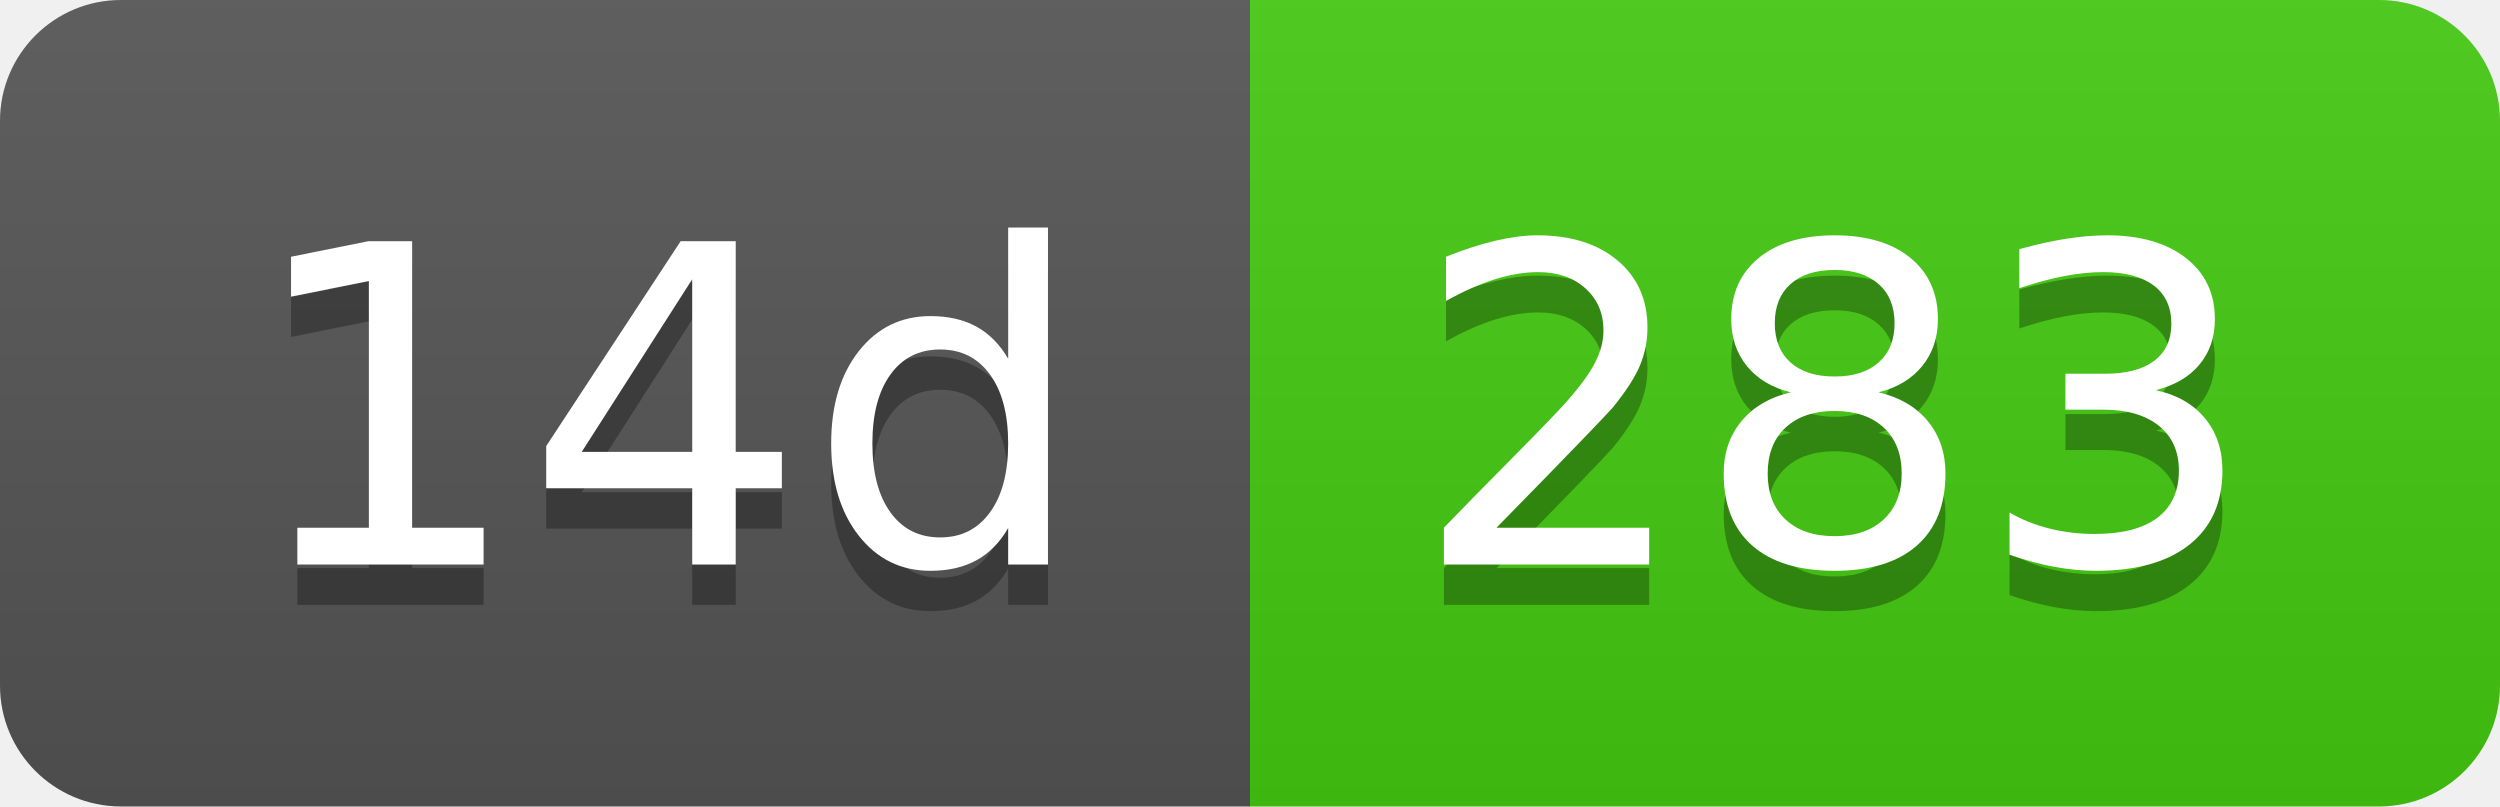
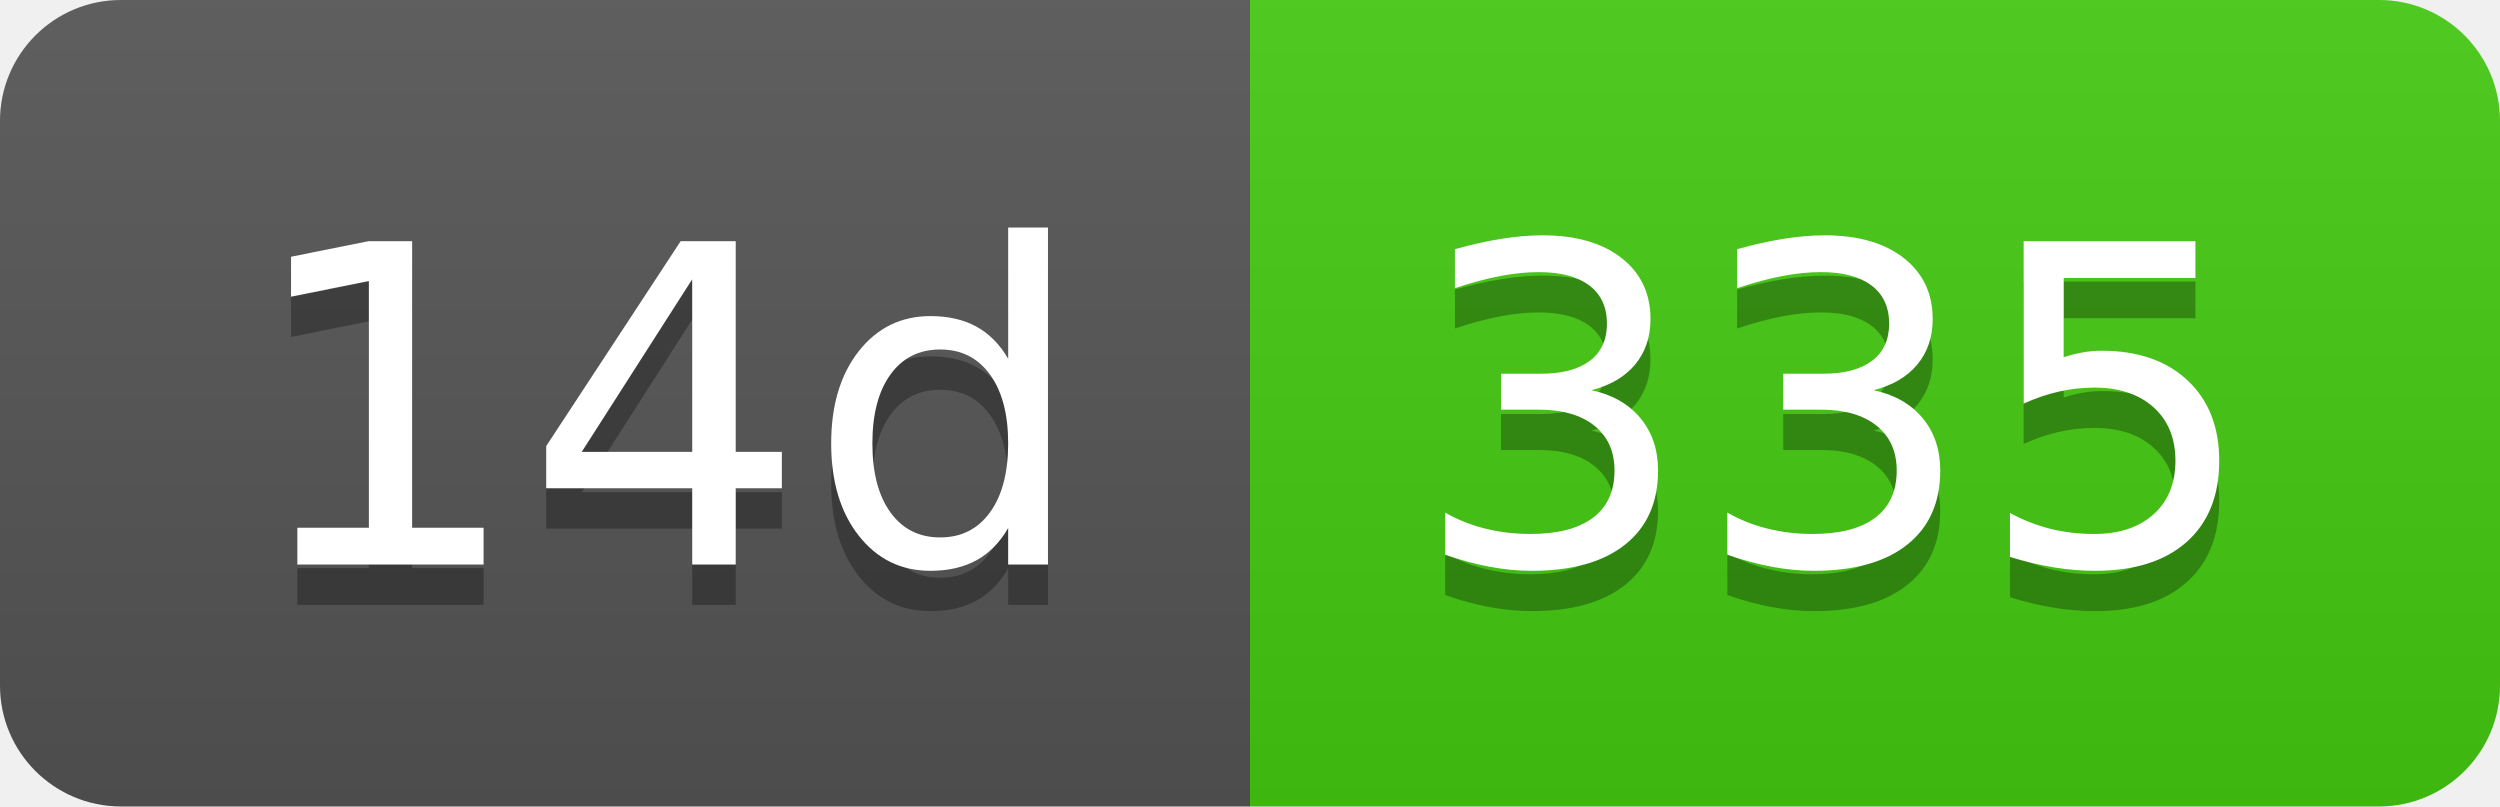
- <svg xmlns="http://www.w3.org/2000/svg" width="62" height="20" role="img" aria-label="14d: 283">
+ <svg xmlns="http://www.w3.org/2000/svg" width="62" height="20" role="img" aria-label="14d: 335">
  <linearGradient id="s" x2="0" y2="100%">
    <stop offset="0" stop-color="#bbb" stop-opacity=".1" />
    <stop offset="1" stop-opacity=".1" />
  </linearGradient>
  <clipPath id="r">
    <rect width="62" height="20" rx="3" fill="#fff" />
  </clipPath>
  <g clip-path="url(#r)">
    <rect width="31" height="20" fill="#555" />
    <rect x="31" width="31" height="20" fill="#4c1" />
    <rect width="62" height="20" fill="url(#s)" />
  </g>
  <g fill="#fff" text-anchor="middle" font-family="Verdana,Geneva,DejaVu Sans,sans-serif" text-rendering="geometricPrecision" font-size="110">
    <text aria-hidden="true" x="165" y="150" fill="#010101" fill-opacity=".3" transform="scale(.1)" textLength="210">14d</text>
    <text x="165" y="140" transform="scale(.1)" fill="#fff" textLength="210">14d</text>
-     <text aria-hidden="true" x="455" y="150" fill="#010101" fill-opacity=".3" transform="scale(.1)" textLength="210">283</text>
-     <text x="455" y="140" transform="scale(.1)" fill="#fff" textLength="210">283</text>
+     <text aria-hidden="true" x="455" y="150" fill="#010101" fill-opacity=".3" transform="scale(.1)" textLength="210">335</text>
+     <text x="455" y="140" transform="scale(.1)" fill="#fff" textLength="210">335</text>
  </g>
</svg>
